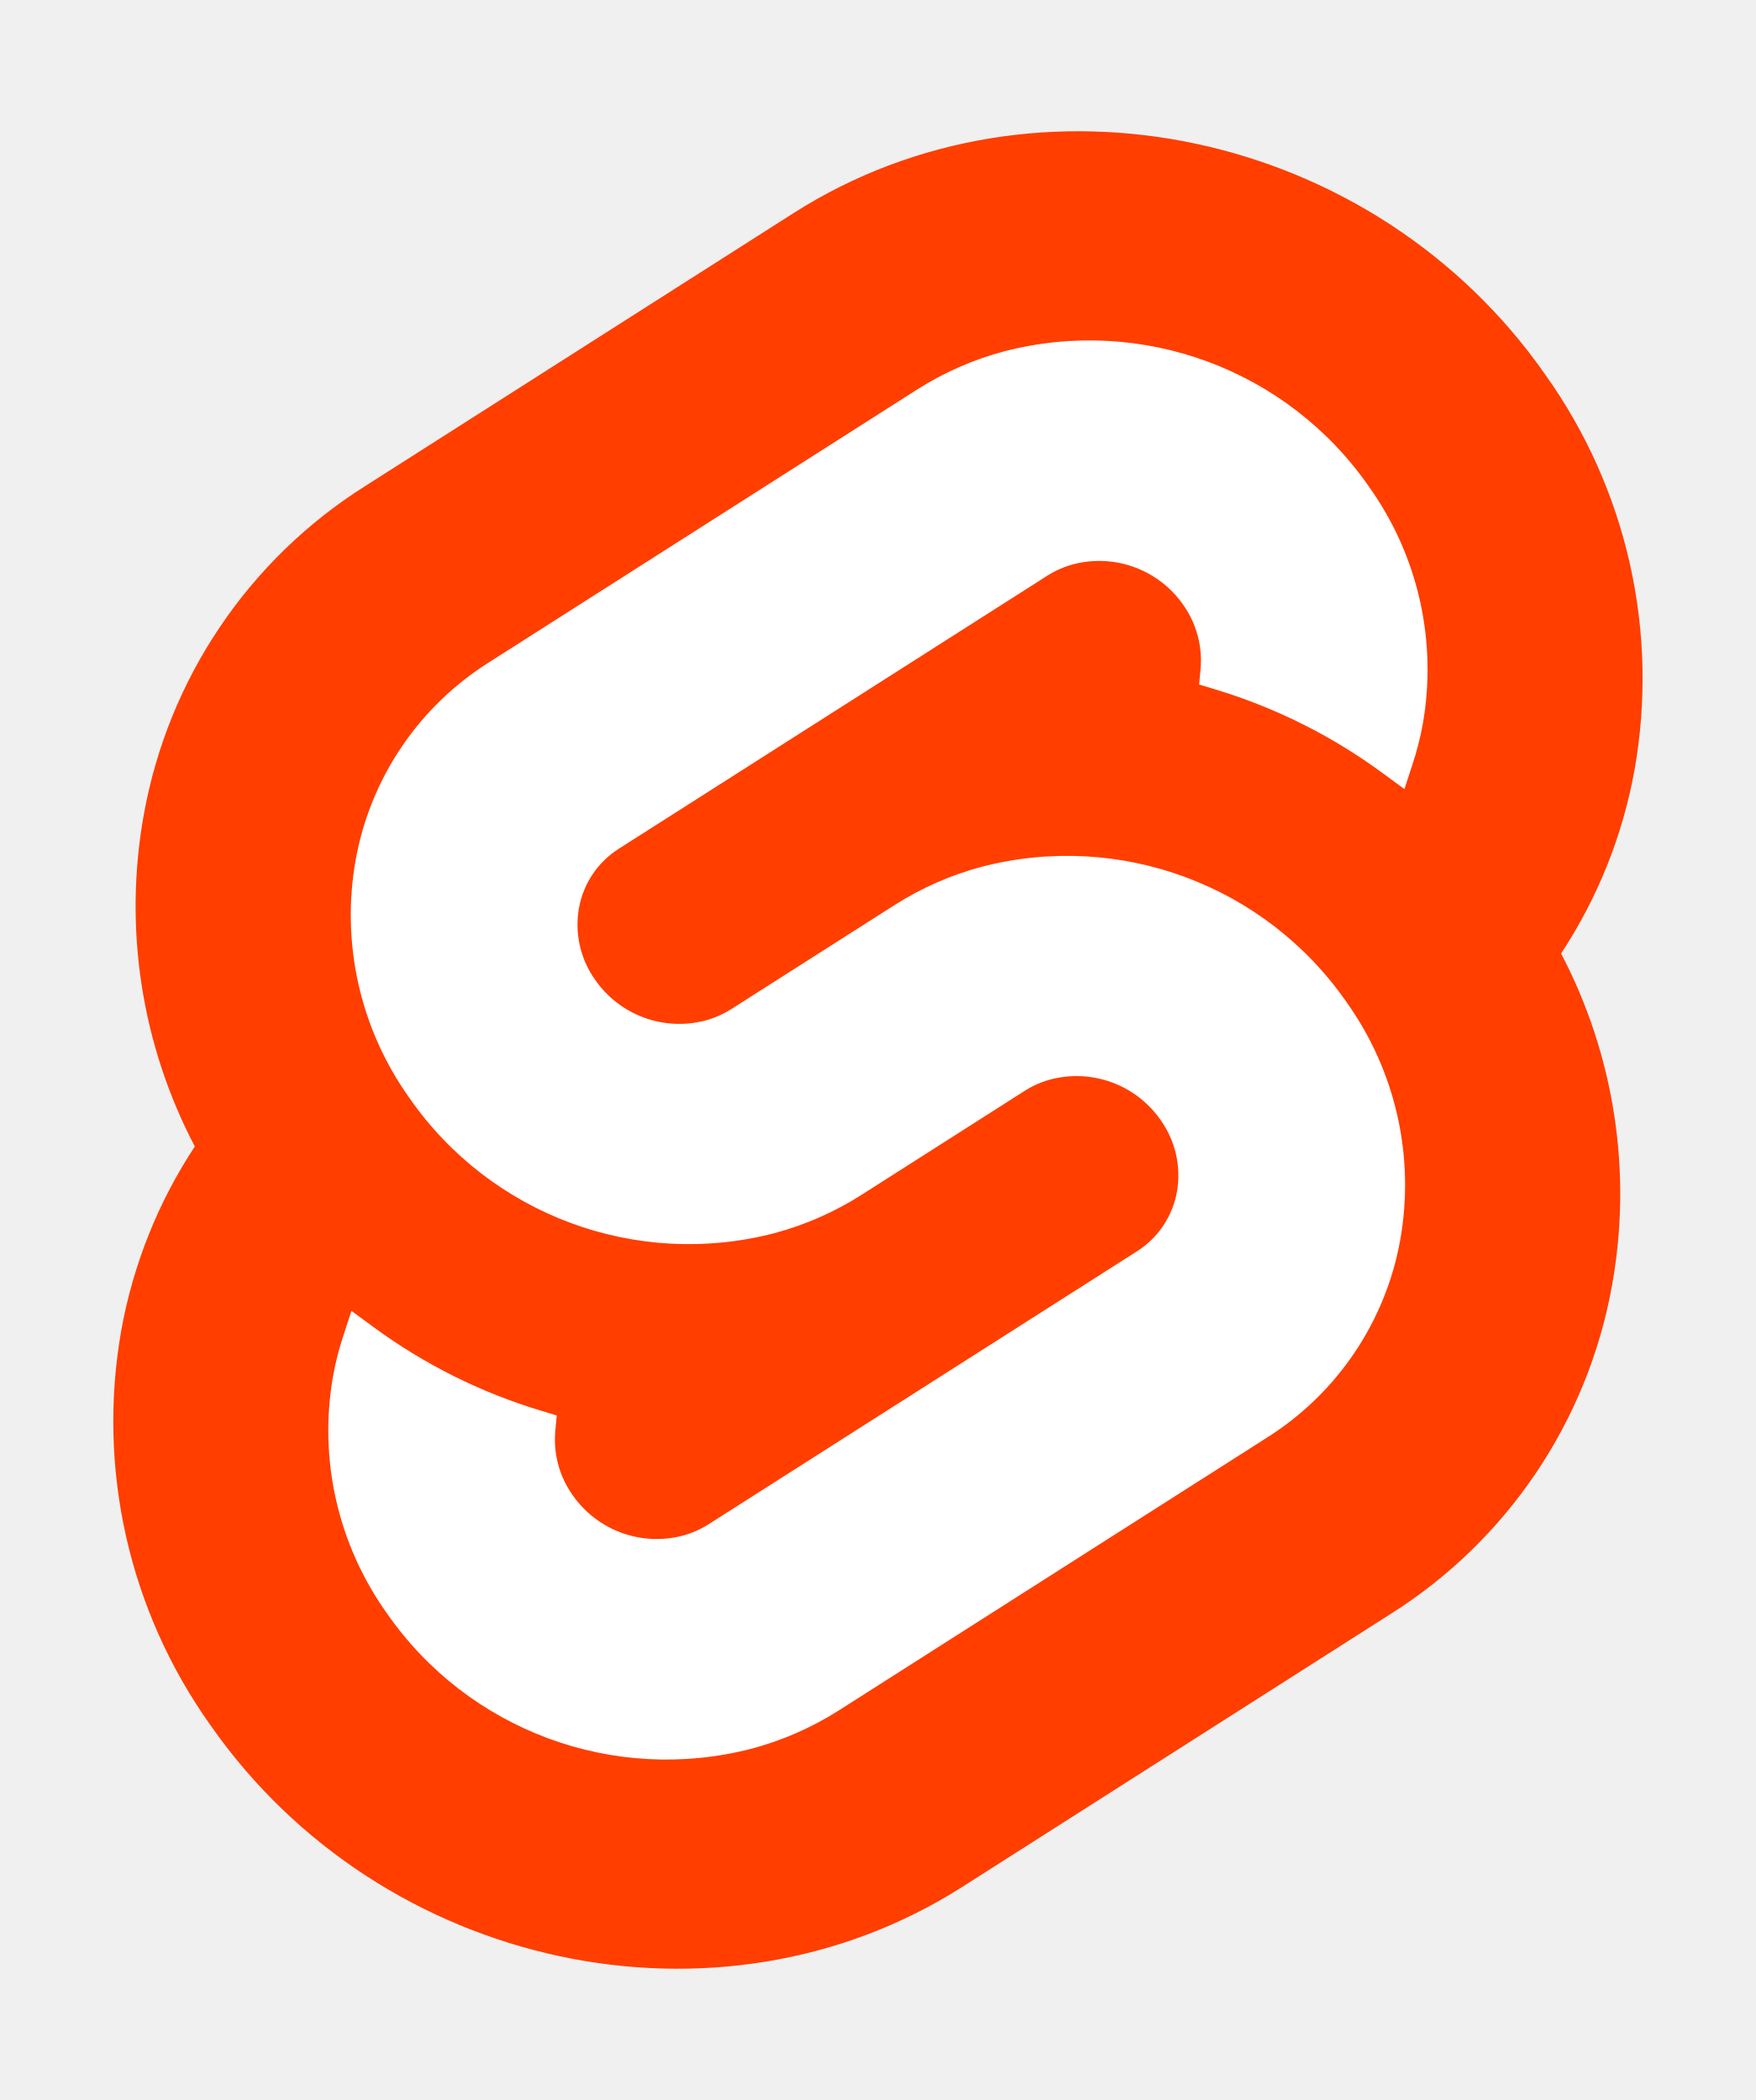
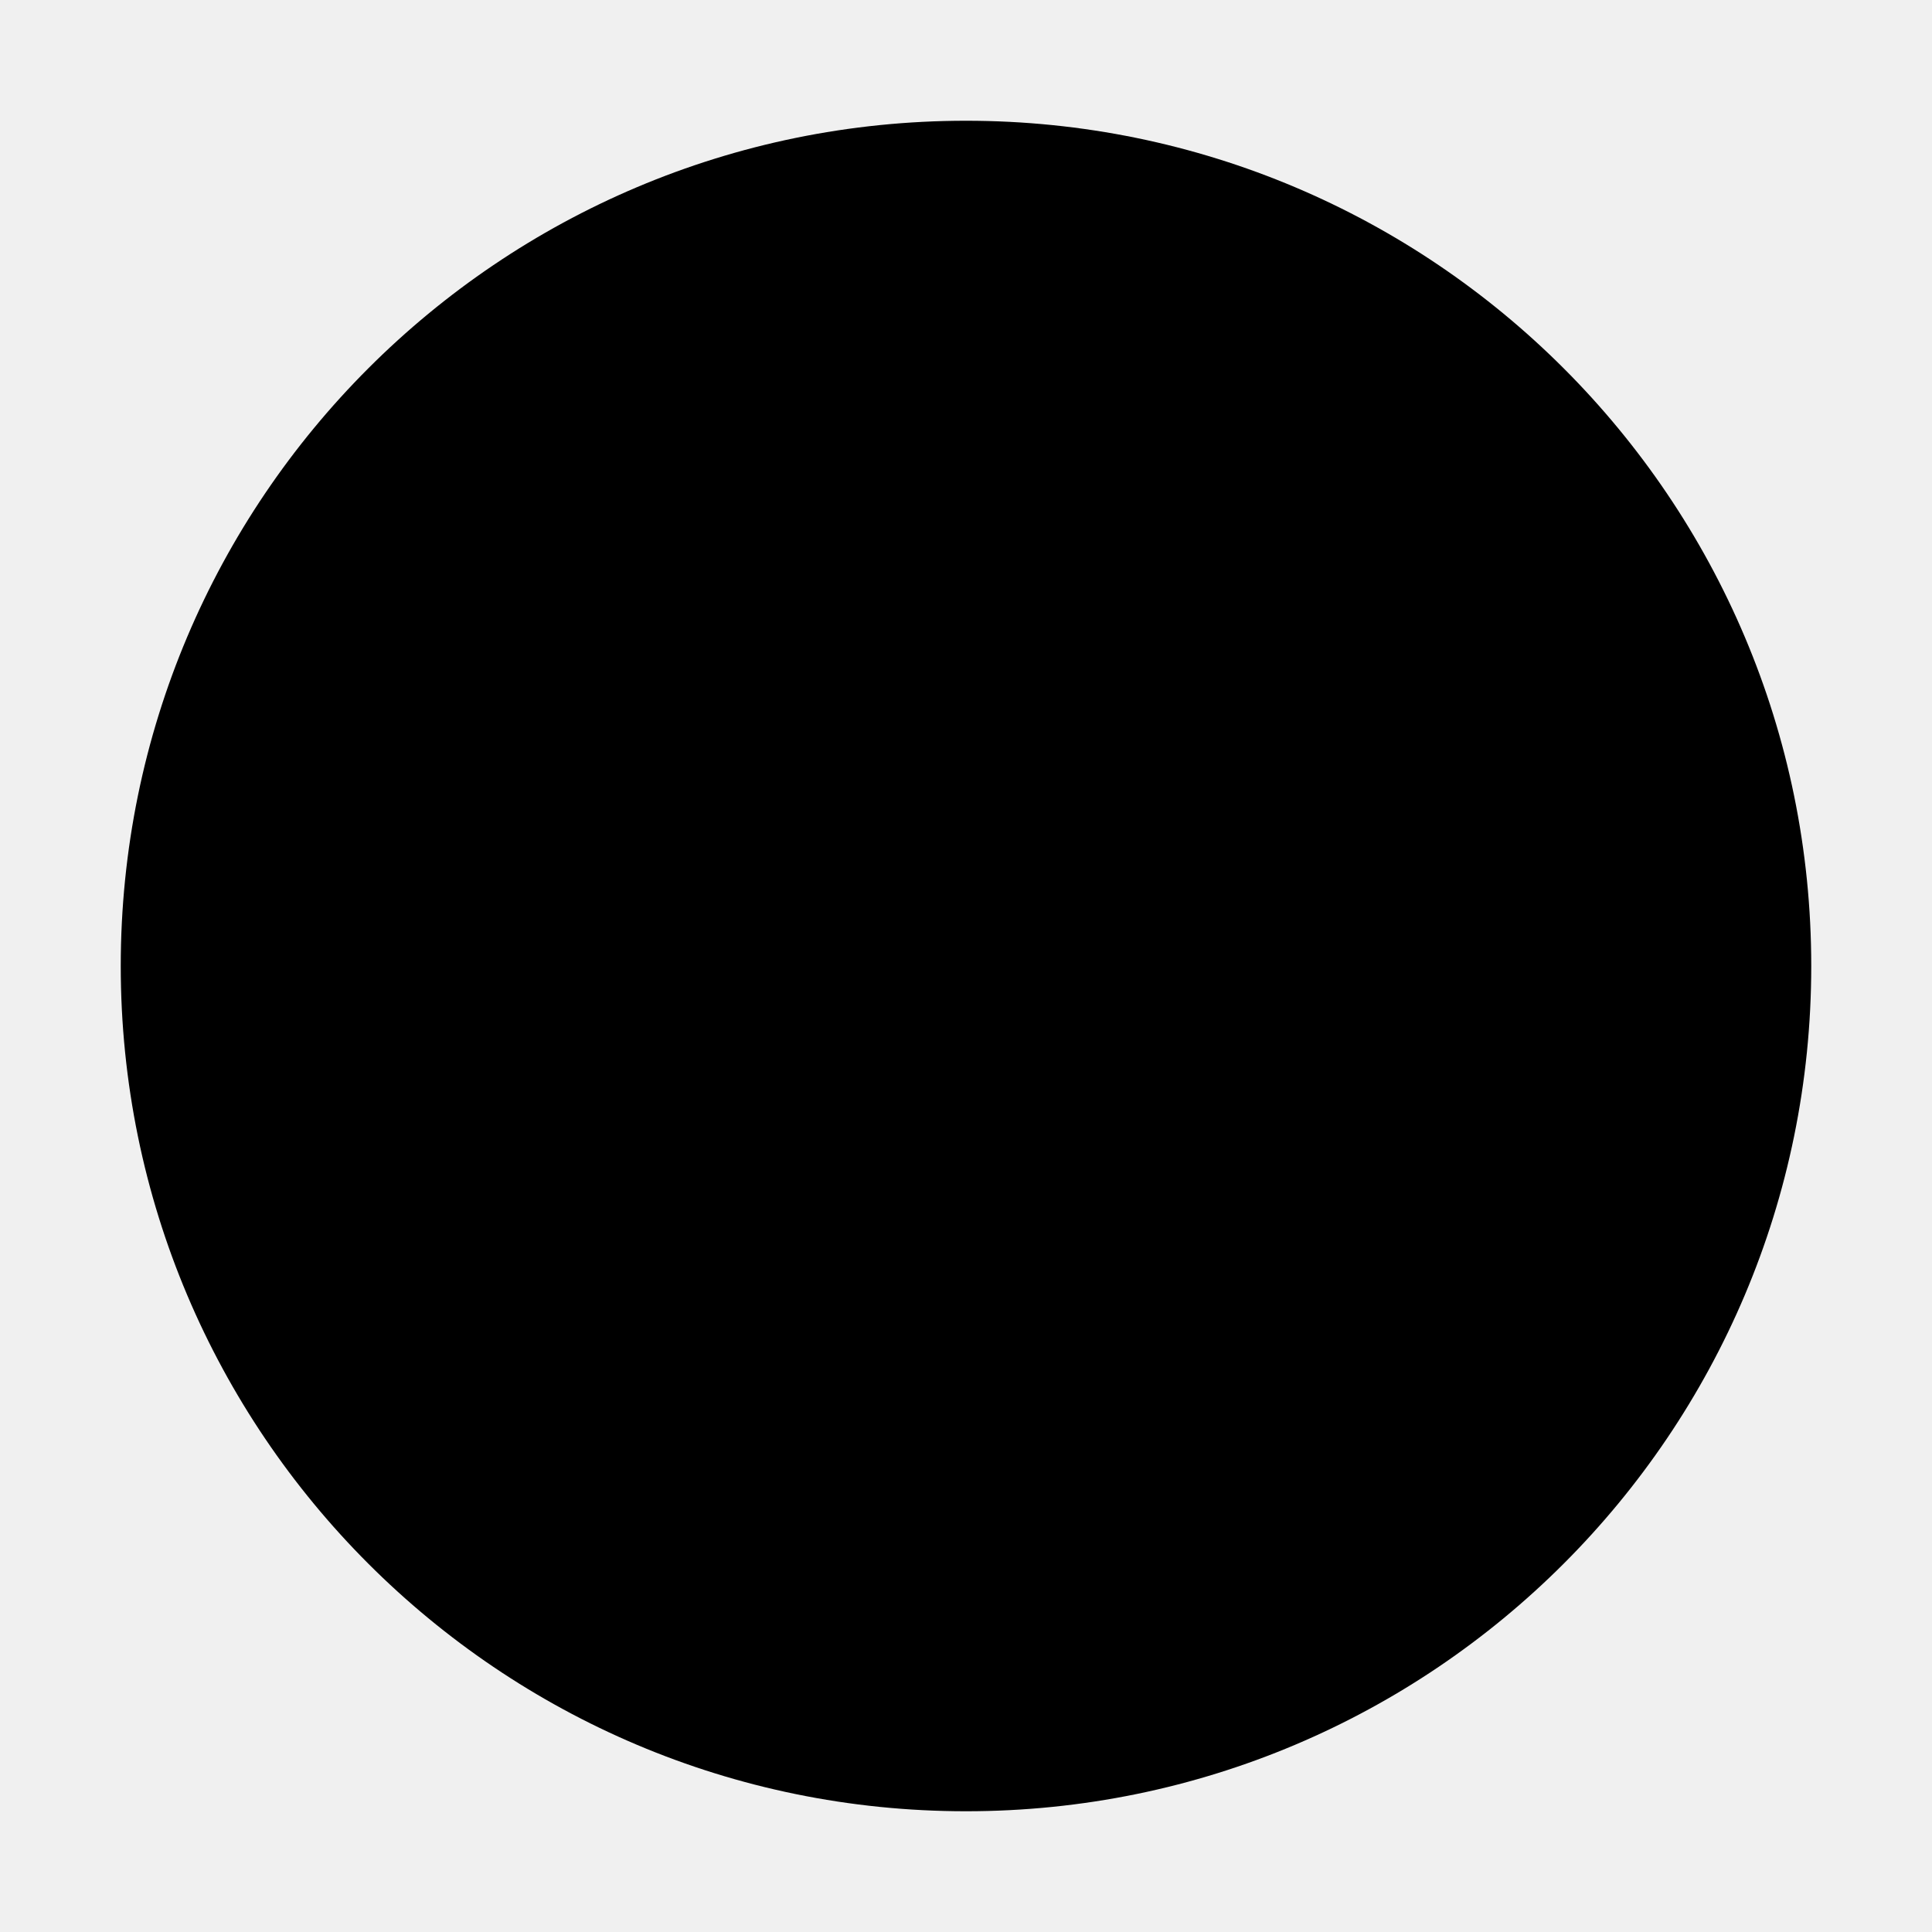
- <svg xmlns="http://www.w3.org/2000/svg" width="107" height="128" viewBox="0 0 107 128">
-   <path d="M94.157 22.819c-10.4-14.885-30.94-19.297-45.792-9.835L22.282 29.608A29.92 29.92 0 0 0 8.764 49.65a31.5 31.5 0 0 0 3.108 20.231 30 30 0 0 0-4.477 11.183 31.9 31.9 0 0 0 5.448 24.116c10.402 14.887 30.942 19.297 45.791 9.835l26.083-16.624A29.92 29.92 0 0 0 98.235 78.35a31.53 31.53 0 0 0-3.105-20.232 30 30 0 0 0 4.474-11.182 31.88 31.88 0 0 0-5.447-24.116" style="fill:#ff3e00" />
-   <path d="M45.817 106.582a20.72 20.72 0 0 1-22.237-8.243 19.17 19.17 0 0 1-3.277-14.503 18 18 0 0 1 .624-2.435l.49-1.498 1.337.981a33.6 33.6 0 0 0 10.203 5.098l.97.294-.09.968a5.85 5.85 0 0 0 1.052 3.878 6.24 6.24 0 0 0 6.695 2.485 5.8 5.8 0 0 0 1.603-.704L69.27 76.28a5.43 5.43 0 0 0 2.45-3.631 5.8 5.8 0 0 0-.987-4.371 6.24 6.24 0 0 0-6.698-2.487 5.7 5.7 0 0 0-1.6.704l-9.953 6.345a19 19 0 0 1-5.296 2.326 20.72 20.72 0 0 1-22.237-8.243 19.17 19.17 0 0 1-3.277-14.502 17.99 17.99 0 0 1 8.13-12.052l26.081-16.623a19 19 0 0 1 5.3-2.329 20.72 20.72 0 0 1 22.237 8.243 19.17 19.17 0 0 1 3.277 14.503 18 18 0 0 1-.624 2.435l-.49 1.498-1.337-.98a33.6 33.6 0 0 0-10.203-5.1l-.97-.294.09-.968a5.86 5.86 0 0 0-1.052-3.878 6.24 6.24 0 0 0-6.696-2.485 5.8 5.8 0 0 0-1.602.704L37.73 51.72a5.42 5.42 0 0 0-2.449 3.63 5.79 5.79 0 0 0 .986 4.372 6.24 6.24 0 0 0 6.698 2.486 5.8 5.8 0 0 0 1.602-.704l9.952-6.342a19 19 0 0 1 5.295-2.328 20.72 20.72 0 0 1 22.237 8.242 19.17 19.17 0 0 1 3.277 14.503 18 18 0 0 1-8.13 12.053l-26.081 16.622a19 19 0 0 1-5.3 2.328" style="fill:#fff" />
+ <svg xmlns="http://www.w3.org/2000/svg" viewBox="0 0 32 32">
+   <circle cx="16" cy="16" r="14" fill="#000" />
</svg>
